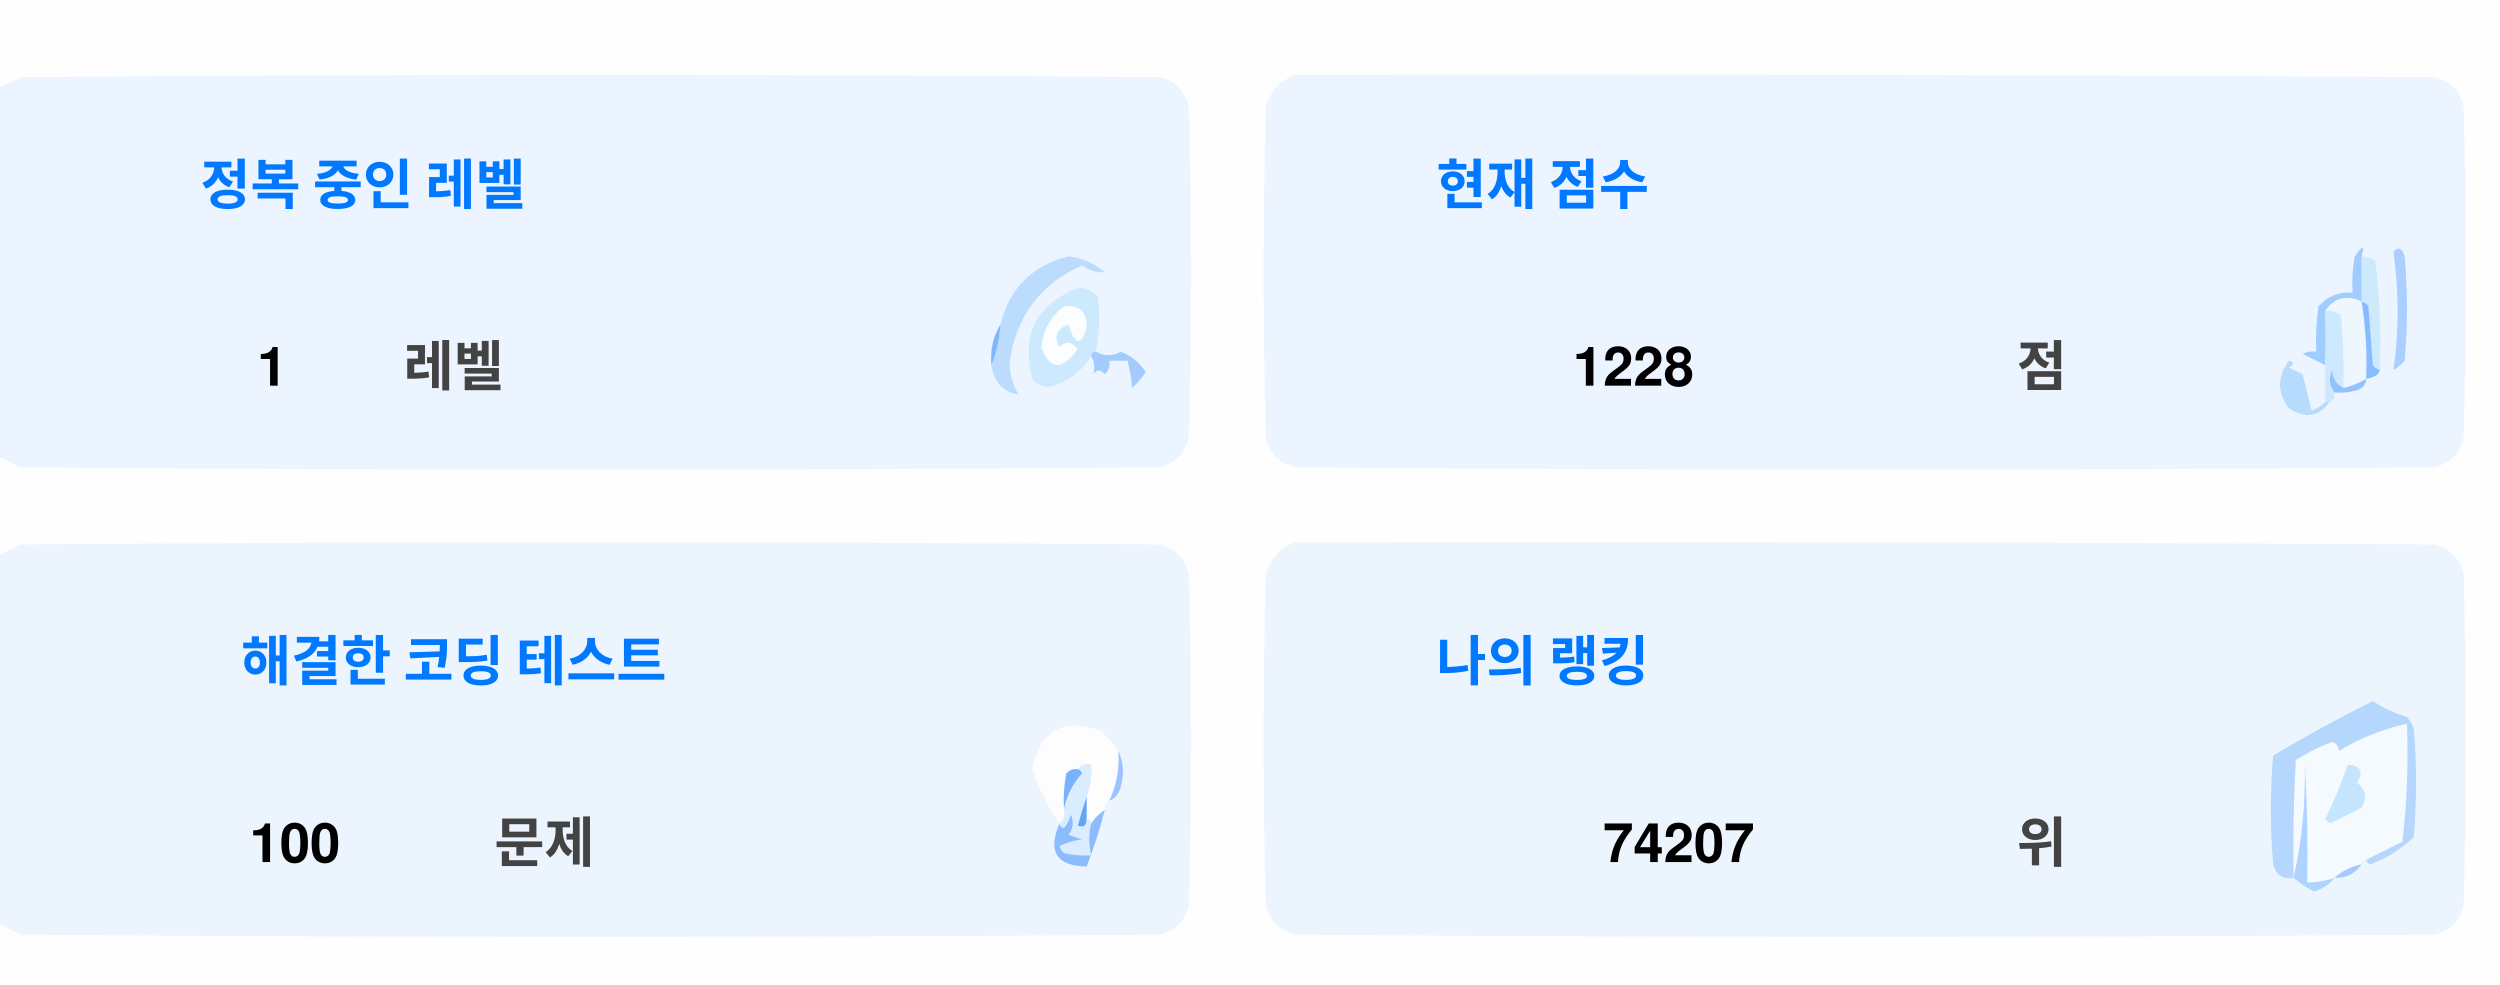
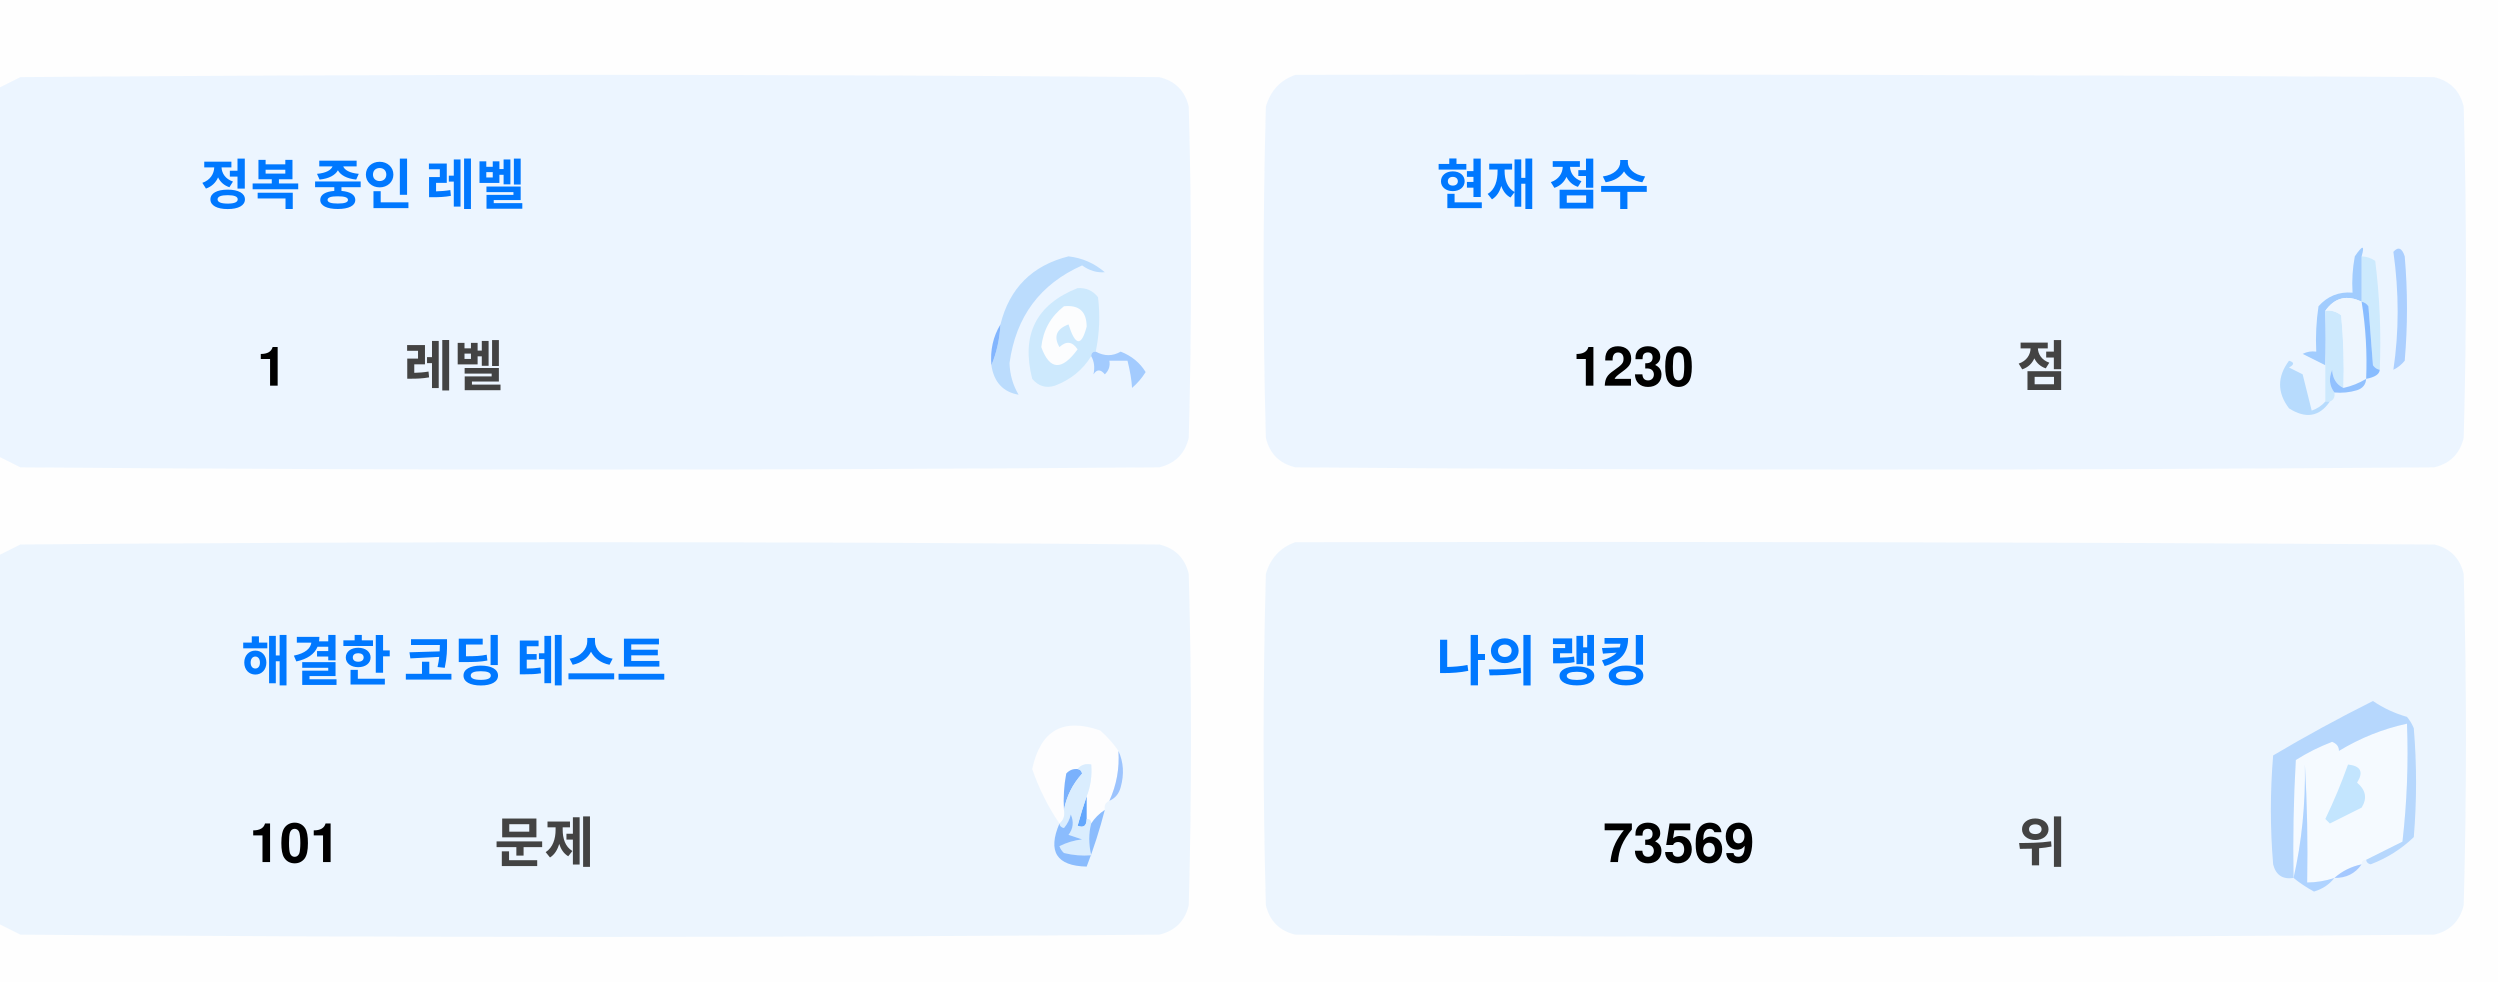
<svg xmlns="http://www.w3.org/2000/svg" version="1.1" width="551px" height="217px" style="shape-rendering:geometricPrecision; text-rendering:geometricPrecision; image-rendering:optimizeQuality; fill-rule:evenodd; clip-rule:evenodd">
  <style>.title {fill: #434343;font-size: 1rem;line-height: 1.5rem;font-weight: bold;font-family: -apple-system, BlinkMacSystemFont, Segoe UI, Helvetica, Arial, sans-serif, Apple Color Emoji, Segoe UI Emoji;}.desc {fill: #434343;font-size: 2.5rem;font-weight: bold;line-height: 1.5rem;font-family: -apple-system, BlinkMacSystemFont, Segoe UI, Helvetica, Arial, sans-serif, Apple Color Emoji, Segoe UI Emoji;}.desc-2 {fill: #434343;font-size: 1rem;font-weight: bold;line-height: 1.5rem;font-family: -apple-system, BlinkMacSystemFont, Segoe UI, Helvetica, Arial, sans-serif, Apple Color Emoji, Segoe UI Emoji;}.text, .desc {animation: twinkling 4s ease-in-out infinite;}@keyframes twinkling {40% { opacity: 1; }50% { opacity: 0.5; }60% { opacity: 1; }70% { opacity: 0.5; }80% { opacity: 1; }}</style>
  <g>
    <path style="opacity:1" fill="#fefefe" d="M -0.5,-0.5 C 183.167,-0.5 366.833,-0.5 550.5,-0.5C 550.5,71.833 550.5,144.167 550.5,216.5C 366.833,216.5 183.167,216.5 -0.5,216.5C -0.5,212.167 -0.5,207.833 -0.5,203.5C 1.14,204.32 2.807,205.153 4.5,206C 88.167,206.667 171.833,206.667 255.5,206C 259,205.167 261.167,203 262,199.5C 262.667,175.167 262.667,150.833 262,126.5C 261.167,123 259,120.833 255.5,120C 171.833,119.333 88.167,119.333 4.5,120C 2.807,120.847 1.14,121.68 -0.5,122.5C -0.5,115.167 -0.5,107.833 -0.5,100.5C 1.14,101.32 2.807,102.153 4.5,103C 88.167,103.667 171.833,103.667 255.5,103C 259,102.167 261.167,100 262,96.5C 262.667,72.167 262.667,47.833 262,23.5C 261.167,20 259,17.833 255.5,17C 171.833,16.333 88.167,16.333 4.5,17C 2.807,17.847 1.14,18.68 -0.5,19.5C -0.5,12.833 -0.5,6.167 -0.5,-0.5 Z" />
  </g>
  <g>
    <path style="opacity:1" fill="#ecf5ff" d="M -0.5,100.5 C -0.5,73.5 -0.5,46.5 -0.5,19.5C 1.14,18.68 2.807,17.847 4.5,17C 88.167,16.333 171.833,16.333 255.5,17C 259,17.833 261.167,20 262,23.5C 262.667,47.833 262.667,72.167 262,96.5C 261.167,100 259,102.167 255.5,103C 171.833,103.667 88.167,103.667 4.5,103C 2.807,102.153 1.14,101.32 -0.5,100.5 Z" />
  </g>
  <g>
    <path style="opacity:1" fill="#ecf5ff" d="M 285.5,16.5 C 369.167,16.333 452.834,16.5 536.5,17C 540,17.833 542.167,20 543,23.5C 543.667,47.833 543.667,72.167 543,96.5C 542.167,100 540,102.167 536.5,103C 452.833,103.667 369.167,103.667 285.5,103C 282,102.167 279.833,100 279,96.5C 278.333,72.167 278.333,47.833 279,23.5C 280.018,19.985 282.185,17.652 285.5,16.5 Z" />
  </g>
  <g>
    <path style="opacity:1" fill="#cdeafd" d="M 520.5,56.5 C 521.583,56.539 522.583,56.873 523.5,57.5C 524.498,65.472 524.831,73.472 524.5,81.5C 523.883,81.389 523.383,81.056 523,80.5C 522.667,76.167 522.333,71.833 522,67.5C 521.617,66.944 521.117,66.611 520.5,66.5C 520.5,63.167 520.5,59.833 520.5,56.5 Z" />
  </g>
  <g>
    <path style="opacity:1" fill="#abcfff" d="M 527.5,55.5 C 528.566,54.308 529.399,54.641 530,56.5C 530.667,64.167 530.667,71.833 530,79.5C 529.311,80.357 528.478,81.023 527.5,81.5C 528.758,73.08 528.758,64.414 527.5,55.5 Z" />
  </g>
  <g>
    <path style="opacity:1" fill="#bbdcfd" d="M 218.5,80.5 C 219.657,77.727 220.324,74.727 220.5,71.5C 222.49,63.51 227.49,58.51 235.5,56.5C 238.528,56.847 241.194,58.014 243.5,60C 241.744,60.141 240.078,59.641 238.5,58.5C 229.247,62.607 223.914,69.773 222.5,80C 222.565,82.526 223.232,84.859 224.5,87C 221.07,86.397 219.07,84.231 218.5,80.5 Z" />
  </g>
  <g>
    <path style="opacity:1" fill="#cde9fd" d="M 241.5,77.5 C 240.833,77.5 240.5,77.833 240.5,78.5C 238.628,81.529 235.961,83.695 232.5,85C 230.536,85.624 228.869,85.124 227.5,83.5C 225.021,73.791 228.354,67.124 237.5,63.5C 239.374,63.39 240.874,64.056 242,65.5C 242.497,69.524 242.331,73.524 241.5,77.5 Z" />
  </g>
  <g>
    <path style="opacity:1" fill="#fcfdfe" d="M 234.5,67.5 C 237.826,67.162 239.493,68.662 239.5,72C 238.334,76.434 237,76.267 235.5,71.5C 232.832,72.515 232.166,74.182 233.5,76.5C 235.017,75.089 236.351,75.256 237.5,77C 234.006,81.771 231.34,81.605 229.5,76.5C 229.904,72.771 231.571,69.771 234.5,67.5 Z" />
  </g>
  <g>
    <path style="opacity:1" fill="#a1ccfe" d="M 520.5,56.5 C 520.5,59.833 520.5,63.167 520.5,66.5C 517.238,64.922 514.572,65.589 512.5,68.5C 512.617,72.81 512.617,76.81 512.5,80.5C 510.86,79.68 509.193,78.847 507.5,78C 508.448,77.517 509.448,77.35 510.5,77.5C 510.335,74.15 510.502,70.817 511,67.5C 512.995,65.253 515.495,64.253 518.5,64.5C 518.336,61.813 518.503,59.146 519,56.5C 520.731,53.969 521.231,53.969 520.5,56.5 Z" />
  </g>
  <g>
    <path style="opacity:1" fill="#cde9fd" d="M 512.5,68.5 C 513.822,68.33 514.989,68.663 516,69.5C 516.499,74.823 516.666,80.156 516.5,85.5C 514.955,84.77 514.122,83.437 514,81.5C 513.22,83.387 513.387,85.054 514.5,86.5C 514.672,87.492 514.338,88.158 513.5,88.5C 513.167,88.5 512.833,88.5 512.5,88.5C 512.5,85.833 512.5,83.167 512.5,80.5C 512.617,76.81 512.617,72.81 512.5,68.5 Z" />
  </g>
  <g>
    <path style="opacity:1" fill="#eef6fe" d="M 520.5,66.5 C 521.407,72.106 521.74,77.773 521.5,83.5C 519.95,84.441 518.284,85.108 516.5,85.5C 516.666,80.156 516.499,74.823 516,69.5C 514.989,68.663 513.822,68.33 512.5,68.5C 514.572,65.589 517.238,64.922 520.5,66.5 Z" />
  </g>
  <g>
    <path style="opacity:1" fill="#88bcff" d="M 520.5,66.5 C 521.117,66.611 521.617,66.944 522,67.5C 522.333,71.833 522.667,76.167 523,80.5C 523.383,81.056 523.883,81.389 524.5,81.5C 524.445,82.469 523.445,83.136 521.5,83.5C 521.74,77.773 521.407,72.106 520.5,66.5 Z" />
  </g>
  <g>
    <path style="opacity:1" fill="#82b5fe" d="M 220.5,71.5 C 220.324,74.727 219.657,77.727 218.5,80.5C 218.215,77.171 218.882,74.171 220.5,71.5 Z" />
  </g>
  <g>
    <path style="opacity:1" fill="#a3cbfe" d="M 240.5,78.5 C 240.5,77.833 240.833,77.5 241.5,77.5C 243.391,78.536 245.224,78.536 247,77.5C 249.391,78.429 251.225,79.929 252.5,82C 251.681,83.319 250.681,84.486 249.5,85.5C 249.409,83.777 249.075,81.777 248.5,79.5C 247.167,79.5 245.833,79.5 244.5,79.5C 244.719,80.675 244.386,81.675 243.5,82.5C 242.575,81.359 241.741,81.359 241,82.5C 241.331,80.981 241.164,79.648 240.5,78.5 Z" />
  </g>
  <g>
    <path style="opacity:1" fill="#b7dbfd" d="M 512.5,88.5 C 512.833,88.5 513.167,88.5 513.5,88.5C 511.199,91.857 508.199,92.357 504.5,90C 501.872,86.535 501.872,83.035 504.5,79.5C 505.696,79.846 505.696,80.346 504.5,81C 505.5,81.5 506.5,82 507.5,82.5C 508.167,85.167 508.833,87.833 509.5,90.5C 510.739,90.058 511.739,89.391 512.5,88.5 Z" />
  </g>
  <g>
    <path style="opacity:1" fill="#92c1fe" d="M 516.5,85.5 C 518.284,85.108 519.95,84.441 521.5,83.5C 521.423,84.75 520.756,85.583 519.5,86C 517.866,86.493 516.199,86.66 514.5,86.5C 513.387,85.054 513.22,83.387 514,81.5C 514.122,83.437 514.955,84.77 516.5,85.5 Z" />
  </g>
  <g>
    <path style="opacity:1" fill="#ecf5fe" d="M -0.5,203.5 C -0.5,176.5 -0.5,149.5 -0.5,122.5C 1.14,121.68 2.807,120.847 4.5,120C 88.167,119.333 171.833,119.333 255.5,120C 259,120.833 261.167,123 262,126.5C 262.667,150.833 262.667,175.167 262,199.5C 261.167,203 259,205.167 255.5,206C 171.833,206.667 88.167,206.667 4.5,206C 2.807,205.153 1.14,204.32 -0.5,203.5 Z" />
  </g>
  <g>
    <path style="opacity:1" fill="#ecf5fe" d="M 285.5,119.5 C 369.167,119.333 452.834,119.5 536.5,120C 540,120.833 542.167,123 543,126.5C 543.667,150.833 543.667,175.167 543,199.5C 542.167,203 540,205.167 536.5,206C 452.833,206.667 369.167,206.667 285.5,206C 282,205.167 279.833,203 279,199.5C 278.333,175.167 278.333,150.833 279,126.5C 280.018,122.985 282.185,120.652 285.5,119.5 Z" />
  </g>
  <g>
    <path style="opacity:1" fill="#fdfdfe" d="M 246.5,165.5 C 246.758,169.367 246.092,173.034 244.5,176.5C 243.662,176.842 243.328,177.508 243.5,178.5C 242.272,179.306 241.272,180.306 240.5,181.5C 240.5,180.833 240.167,180.5 239.5,180.5C 239.5,178.833 239.5,177.167 239.5,175.5C 240.369,173.283 240.702,170.95 240.5,168.5C 239.209,168.263 238.209,168.596 237.5,169.5C 236.504,169.414 235.671,169.748 235,170.5C 234.503,173.146 234.336,175.813 234.5,178.5C 234.737,179.791 234.404,180.791 233.5,181.5C 230.986,177.806 228.986,173.806 227.5,169.5C 229.309,160.957 234.309,158.124 242.5,161C 244.07,162.397 245.404,163.897 246.5,165.5 Z" />
  </g>
  <g>
    <path style="opacity:1" fill="#f5faff" d="M 521.5,189.5 C 520.833,189.5 520.5,189.833 520.5,190.5C 518.181,190.992 516.181,191.992 514.5,193.5C 512.565,194.15 510.565,194.483 508.5,194.5C 508.666,185.827 508.5,177.16 508,168.5C 508.141,177.227 507.308,185.56 505.5,193.5C 505.334,184.827 505.5,176.16 506,167.5C 508.527,165.903 511.194,164.57 514,163.5C 515.011,163.892 515.511,164.559 515.5,165.5C 520.21,162.641 525.21,160.641 530.5,159.5C 530.831,168.192 530.498,176.859 529.5,185.5C 526.807,186.847 524.14,188.18 521.5,189.5 Z" />
  </g>
  <g>
    <path style="opacity:1" fill="#b6d7fd" d="M 521.5,189.5 C 524.14,188.18 526.807,186.847 529.5,185.5C 530.498,176.859 530.831,168.192 530.5,159.5C 525.21,160.641 520.21,162.641 515.5,165.5C 515.511,164.559 515.011,163.892 514,163.5C 511.194,164.57 508.527,165.903 506,167.5C 505.5,176.16 505.334,184.827 505.5,193.5C 503.089,193.863 501.589,192.863 501,190.5C 500.333,182.5 500.333,174.5 501,166.5C 508.173,162.246 515.507,158.246 523,154.5C 525.304,156.068 527.804,157.235 530.5,158C 531.126,158.75 531.626,159.584 532,160.5C 532.667,168.5 532.667,176.5 532,184.5C 529.292,187.111 526.125,189.111 522.5,190.5C 521.893,190.376 521.56,190.043 521.5,189.5 Z" />
  </g>
  <g>
    <path style="opacity:1" fill="#c3e5fe" d="M 517.5,168.5 C 520.317,168.801 520.984,170.134 519.5,172.5C 521.439,174.122 521.772,175.956 520.5,178C 518.167,179.167 515.833,180.333 513.5,181.5C 513.167,181.167 512.833,180.833 512.5,180.5C 514.414,176.515 516.081,172.515 517.5,168.5 Z" />
  </g>
  <g>
    <path style="opacity:1" fill="#7ab1fc" d="M 237.5,169.5 C 238.043,169.56 238.376,169.893 238.5,170.5C 236.395,172.836 235.062,175.503 234.5,178.5C 234.336,175.813 234.503,173.146 235,170.5C 235.671,169.748 236.504,169.414 237.5,169.5 Z" />
  </g>
  <g>
    <path style="opacity:1" fill="#afd3ff" d="M 514.5,193.5 C 513.378,194.947 511.878,195.947 510,196.5C 508.348,195.601 506.848,194.601 505.5,193.5C 507.308,185.56 508.141,177.227 508,168.5C 508.5,177.16 508.666,185.827 508.5,194.5C 510.565,194.483 512.565,194.15 514.5,193.5 Z" />
  </g>
  <g>
    <path style="opacity:1" fill="#9cc3fd" d="M 246.5,165.5 C 247.634,167.966 247.801,170.633 247,173.5C 246.623,174.942 245.79,175.942 244.5,176.5C 246.092,173.034 246.758,169.367 246.5,165.5 Z" />
  </g>
  <g>
    <path style="opacity:1" fill="#62a6fc" d="M 239.5,175.5 C 239.5,177.167 239.5,178.833 239.5,180.5C 239.483,182.028 238.816,182.528 237.5,182C 238.117,179.723 238.784,177.556 239.5,175.5 Z" />
  </g>
  <g>
    <path style="opacity:1" fill="#daedfe" d="M 237.5,169.5 C 238.209,168.596 239.209,168.263 240.5,168.5C 240.702,170.95 240.369,173.283 239.5,175.5C 238.784,177.556 238.117,179.723 237.5,182C 238.816,182.528 239.483,182.028 239.5,180.5C 240.167,180.5 240.5,180.833 240.5,181.5C 239.918,183.669 239.918,186.002 240.5,188.5C 238.473,188.662 236.473,188.495 234.5,188C 234.043,187.586 233.709,187.086 233.5,186.5C 235.078,185.702 236.744,185.202 238.5,185C 237.5,184.667 236.5,184.333 235.5,184C 236.554,182.612 236.72,181.112 236,179.5C 235.751,180.624 235.251,181.624 234.5,182.5C 233.893,182.376 233.56,182.043 233.5,181.5C 234.404,180.791 234.737,179.791 234.5,178.5C 235.062,175.503 236.395,172.836 238.5,170.5C 238.376,169.893 238.043,169.56 237.5,169.5 Z" />
  </g>
  <g>
    <path style="opacity:1" fill="#8bbcfd" d="M 243.5,178.5 C 242.395,182.803 241.062,186.969 239.5,191C 232.857,190.847 230.857,187.68 233.5,181.5C 233.56,182.043 233.893,182.376 234.5,182.5C 235.251,181.624 235.751,180.624 236,179.5C 236.72,181.112 236.554,182.612 235.5,184C 236.5,184.333 237.5,184.667 238.5,185C 236.744,185.202 235.078,185.702 233.5,186.5C 233.709,187.086 234.043,187.586 234.5,188C 236.473,188.495 238.473,188.662 240.5,188.5C 239.918,186.002 239.918,183.669 240.5,181.5C 241.272,180.306 242.272,179.306 243.5,178.5 Z" />
  </g>
  <g>
    <path style="opacity:1" fill="#a4c8ff" d="M 520.5,190.5 C 519.089,192.539 517.089,193.539 514.5,193.5C 516.181,191.992 518.181,190.992 520.5,190.5 Z" />
  </g>
  <text text-anchor="middle" x="80" y="45" class="title" style="fill:#0078ff;" stroke="#none" stroke-width="1">정복 중인 레벨</text>
  <text text-anchor="middle" x="60" y="85" class="desc" style="fill:#000000;" stroke="#none" stroke-width="1">1</text>
  <text text-anchor="middle" x="100" y="85" class="desc-2" style="fill:#434343;" stroke="#none" stroke-width="1">레벨</text>
  <text text-anchor="middle" x="340" y="45" class="title" style="fill:#0078ff;" stroke="#none" stroke-width="1">현재 점수</text>
-   <text text-anchor="middle" x="360" y="85" class="desc" style="fill:#000000;" stroke="#none" stroke-width="1">1228</text>
+   <text text-anchor="middle" x="360" y="85" class="desc" style="fill:#000000;" stroke="#none" stroke-width="1">1230</text>
  <text text-anchor="middle" x="450" y="85" class="desc-2" style="fill:#434343;" stroke="#none" stroke-width="1">점</text>
  <text text-anchor="middle" x="100" y="150" class="title" style="fill:#0078ff;" stroke="#none" stroke-width="1">해결한 코딩 테스트</text>
-   <text text-anchor="middle" x="65" y="190" class="desc" style="fill:#000000;" stroke="#none" stroke-width="1">100</text>
+   <text text-anchor="middle" x="65" y="190" class="desc" style="fill:#000000;" stroke="#none" stroke-width="1">101</text>
  <text text-anchor="middle" x="120" y="190" class="desc-2" style="fill:#434343;" stroke="#none" stroke-width="1">문제</text>
  <text text-anchor="middle" x="340" y="150" class="title" style="fill:#0078ff;" stroke="#none" stroke-width="1">나의 랭킹</text>
-   <text text-anchor="middle" x="370" y="190" class="desc" style="fill:#000000;" stroke="#none" stroke-width="1">74207</text>
+   <text text-anchor="middle" x="370" y="190" class="desc" style="fill:#000000;" stroke="#none" stroke-width="1">73569</text>
  <text text-anchor="middle" x="450" y="190" class="desc-2" style="fill:#434343;" stroke="#none" stroke-width="1">위</text>
</svg>
